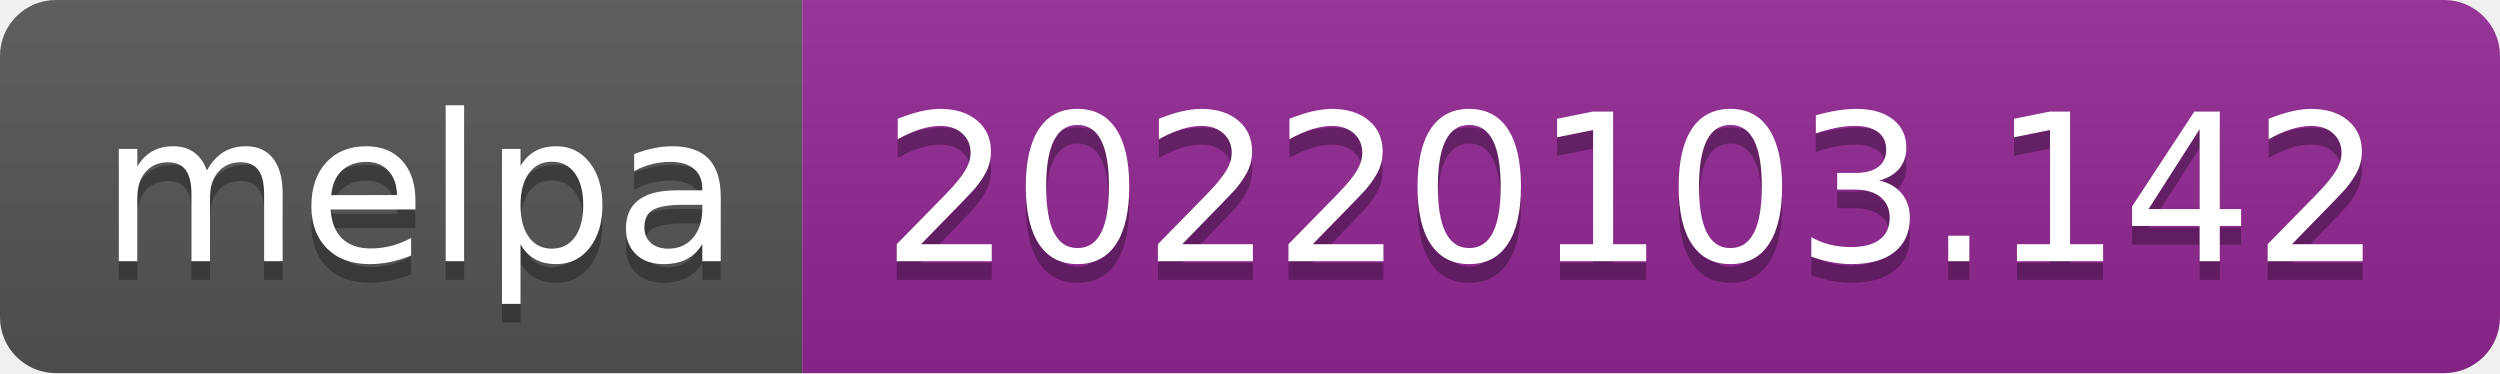
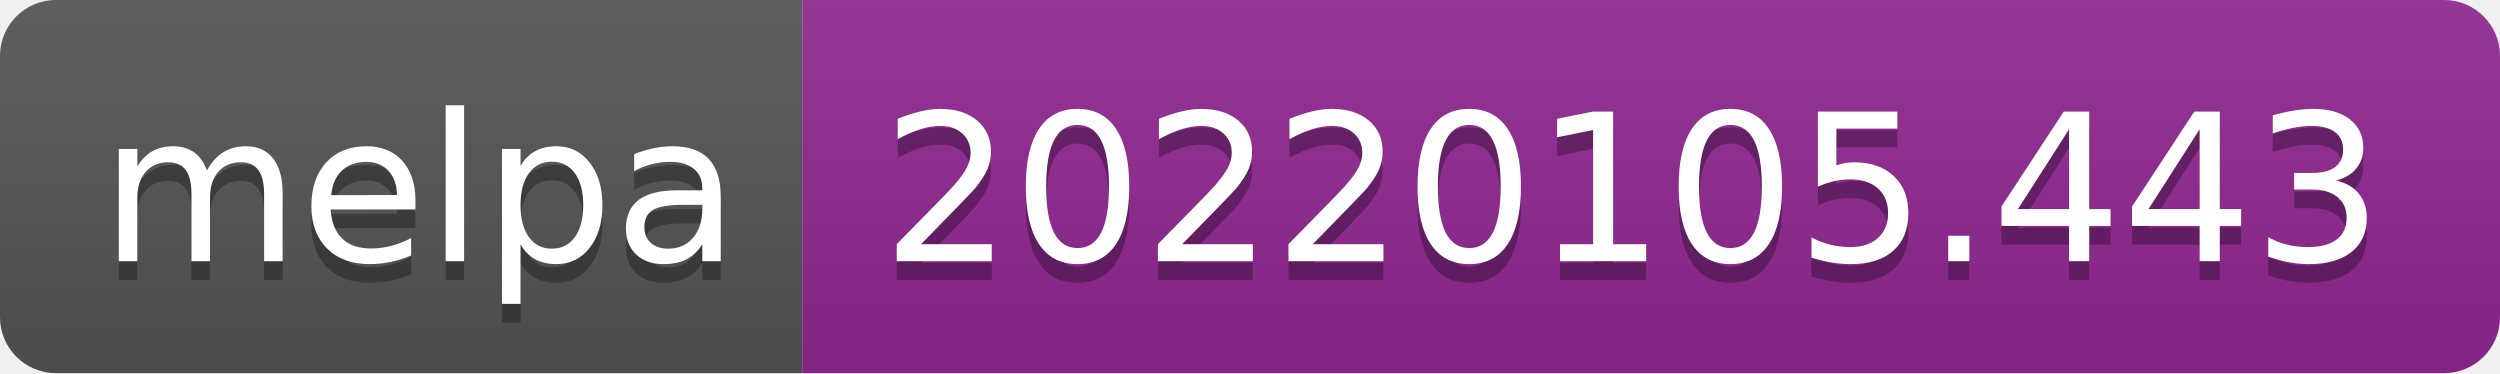
- <svg xmlns="http://www.w3.org/2000/svg" width="134" height="20" role="img" aria-label="melpa: 20220103.142">
+ <svg xmlns="http://www.w3.org/2000/svg" width="134" height="20" role="img" aria-label="melpa: 20220105.443">
  <linearGradient id="s" x2="0" y2="100%">
    <stop offset="0" stop-color="#bbb" stop-opacity=".1" />
    <stop offset="1" stop-opacity=".1" />
  </linearGradient>
  <clipPath id="r">
    <rect width="134" height="20" rx="3" fill="#fff" />
  </clipPath>
  <g clip-path="url(#r)">
    <rect width="43" height="20" fill="#555" />
    <rect x="43" width="91" height="20" fill="#922793" />
    <rect width="134" height="20" fill="url(#s)" />
  </g>
  <g fill="#fff" text-anchor="middle" font-family="Verdana,Geneva,DejaVu Sans,sans-serif" text-rendering="geometricPrecision" font-size="110">
    <text aria-hidden="true" x="225" y="150" fill="#010101" fill-opacity=".3" transform="scale(.1)" textLength="330">melpa</text>
    <text x="225" y="140" transform="scale(.1)" fill="#fff" textLength="330">melpa</text>
-     <text aria-hidden="true" x="875" y="150" fill="#010101" fill-opacity=".3" transform="scale(.1)" textLength="810">20220103.142</text>
-     <text x="875" y="140" transform="scale(.1)" fill="#fff" textLength="810">20220103.142</text>
+     <text aria-hidden="true" x="875" y="150" fill="#010101" fill-opacity=".3" transform="scale(.1)" textLength="810">20220105.443</text>
+     <text x="875" y="140" transform="scale(.1)" fill="#fff" textLength="810">20220105.443</text>
  </g>
</svg>
